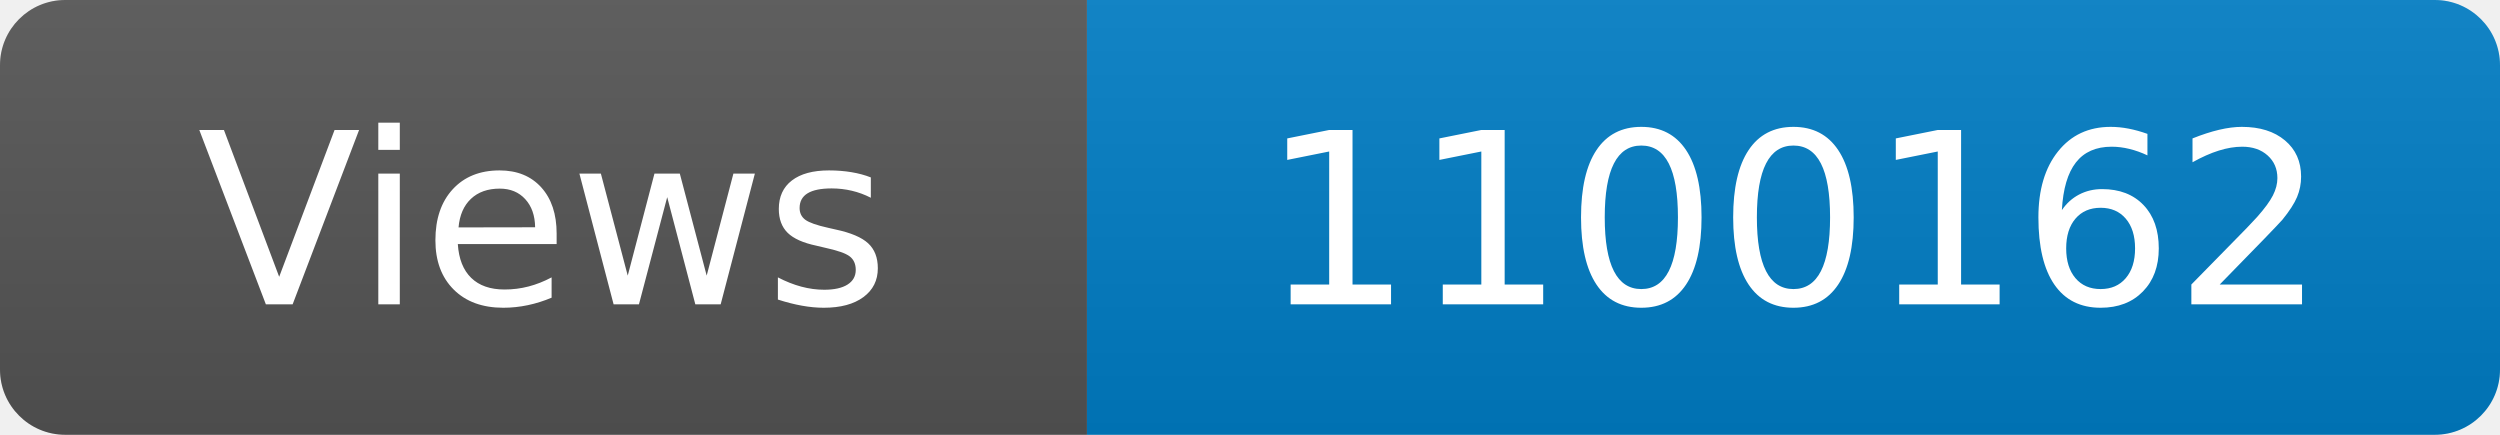
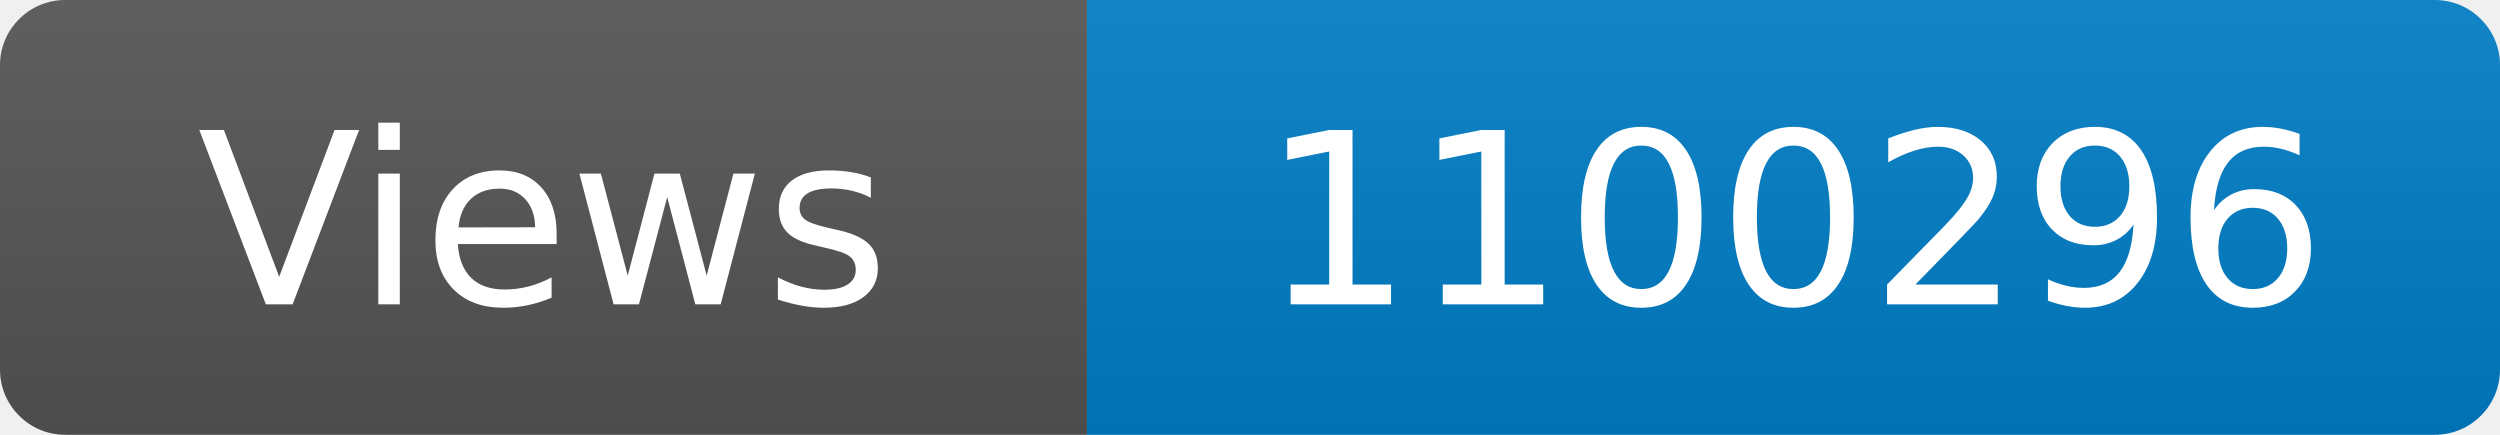
<svg xmlns="http://www.w3.org/2000/svg" width="115" height="20" role="img" aria-label="Maintained?: yes">
  <linearGradient id="s" x2="0" y2="100%">
    <stop offset="0" stop-color="#bbb" stop-opacity=".1" />
    <stop offset="1" stop-opacity=".1" />
  </linearGradient>
  <clipPath id="r">
    <rect width="115" height="20" rx="3" fill="#fff" />
  </clipPath>
  <g clip-path="url(#r)">
    <rect width="50" height="20" fill="#555" />
    <rect x="50" width="160" height="20" fill="#007ec6" />
    <rect width="115" height="20" fill="url(#s)" />
  </g>
  <g fill="#fff" text-anchor="middle" font-family="Verdana,Geneva,DejaVu Sans,sans-serif" font-size="110">
    <text x="250" y="140" transform="scale(.1)" fill="#fff">Views</text>
-     <text x="825" y="140" transform="scale(.1)" fill="#fff">1100162</text>
+     <text x="825" y="140" transform="scale(.1)" fill="#fff">1100296</text>
  </g>
</svg>
